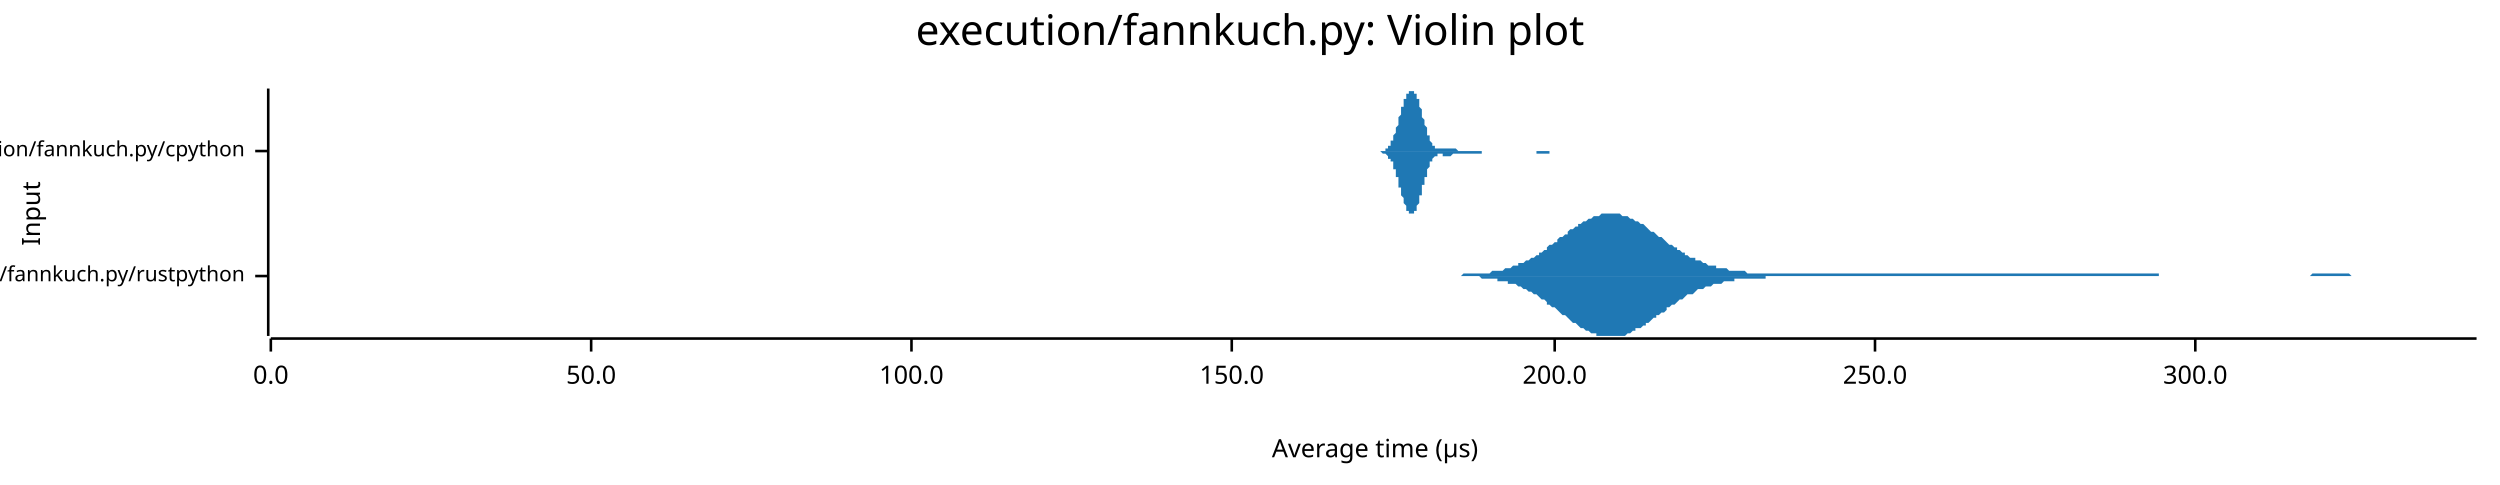
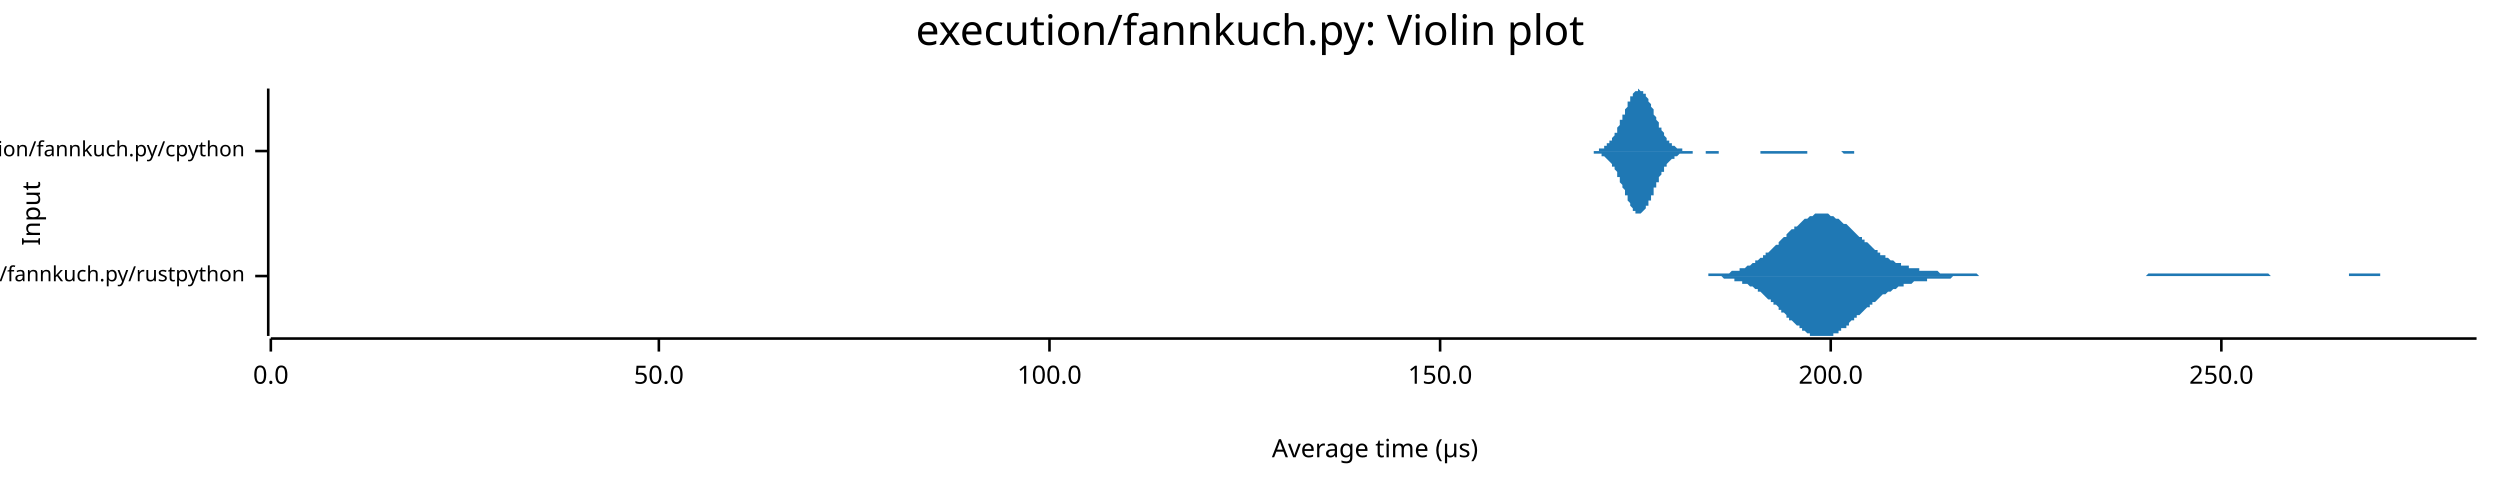
<svg xmlns="http://www.w3.org/2000/svg" width="960" height="186" viewBox="0 0 960 186">
  <text x="480" y="5" dy="0.76em" text-anchor="middle" font-family="sans-serif" font-size="16.129" opacity="1" fill="#000000">
execution/fannkuch.py: Violin plot
</text>
  <text x="8" y="82" dy="0.76em" text-anchor="middle" font-family="sans-serif" font-size="9.677" opacity="1" fill="#000000" transform="rotate(270, 8, 82)">
Input
</text>
  <text x="528" y="178" dy="-0.5ex" text-anchor="middle" font-family="sans-serif" font-size="9.677" opacity="1" fill="#000000">
Average time (µs)
</text>
  <polyline fill="none" opacity="1" stroke="#000000" stroke-width="1" points="103,34 103,129 " />
  <text x="94" y="106" dy="0.5ex" text-anchor="end" font-family="sans-serif" font-size="8.065" opacity="1" fill="#000000">
execution/fannkuch.py/rustpython
</text>
  <polyline fill="none" opacity="1" stroke="#000000" stroke-width="1" points="98,106 103,106 " />
  <text x="94" y="58" dy="0.5ex" text-anchor="end" font-family="sans-serif" font-size="8.065" opacity="1" fill="#000000">
execution/fannkuch.py/cpython
</text>
  <polyline fill="none" opacity="1" stroke="#000000" stroke-width="1" points="98,58 103,58 " />
  <polyline fill="none" opacity="1" stroke="#000000" stroke-width="1" points="104,130 951,130 " />
  <text x="104" y="140" dy="0.76em" text-anchor="middle" font-family="sans-serif" font-size="9.677" opacity="1" fill="#000000">
0.0
</text>
  <polyline fill="none" opacity="1" stroke="#000000" stroke-width="1" points="104,130 104,135 " />
-   <text x="227" y="140" dy="0.76em" text-anchor="middle" font-family="sans-serif" font-size="9.677" opacity="1" fill="#000000">
+   <text x="253" y="140" dy="0.76em" text-anchor="middle" font-family="sans-serif" font-size="9.677" opacity="1" fill="#000000">
50.0
</text>
-   <polyline fill="none" opacity="1" stroke="#000000" stroke-width="1" points="227,130 227,135 " />
-   <text x="350" y="140" dy="0.76em" text-anchor="middle" font-family="sans-serif" font-size="9.677" opacity="1" fill="#000000">
+   <polyline fill="none" opacity="1" stroke="#000000" stroke-width="1" points="253,130 253,135 " />
+   <text x="403" y="140" dy="0.76em" text-anchor="middle" font-family="sans-serif" font-size="9.677" opacity="1" fill="#000000">
100.0
</text>
-   <polyline fill="none" opacity="1" stroke="#000000" stroke-width="1" points="350,130 350,135 " />
-   <text x="473" y="140" dy="0.76em" text-anchor="middle" font-family="sans-serif" font-size="9.677" opacity="1" fill="#000000">
+   <polyline fill="none" opacity="1" stroke="#000000" stroke-width="1" points="403,130 403,135 " />
+   <text x="553" y="140" dy="0.76em" text-anchor="middle" font-family="sans-serif" font-size="9.677" opacity="1" fill="#000000">
150.0
</text>
-   <polyline fill="none" opacity="1" stroke="#000000" stroke-width="1" points="473,130 473,135 " />
-   <text x="597" y="140" dy="0.76em" text-anchor="middle" font-family="sans-serif" font-size="9.677" opacity="1" fill="#000000">
+   <polyline fill="none" opacity="1" stroke="#000000" stroke-width="1" points="553,130 553,135 " />
+   <text x="703" y="140" dy="0.76em" text-anchor="middle" font-family="sans-serif" font-size="9.677" opacity="1" fill="#000000">
200.0
</text>
-   <polyline fill="none" opacity="1" stroke="#000000" stroke-width="1" points="597,130 597,135 " />
-   <text x="720" y="140" dy="0.76em" text-anchor="middle" font-family="sans-serif" font-size="9.677" opacity="1" fill="#000000">
+   <polyline fill="none" opacity="1" stroke="#000000" stroke-width="1" points="703,130 703,135 " />
+   <text x="853" y="140" dy="0.76em" text-anchor="middle" font-family="sans-serif" font-size="9.677" opacity="1" fill="#000000">
250.0
</text>
-   <polyline fill="none" opacity="1" stroke="#000000" stroke-width="1" points="720,130 720,135 " />
-   <text x="843" y="140" dy="0.76em" text-anchor="middle" font-family="sans-serif" font-size="9.677" opacity="1" fill="#000000">
- 300.0
- </text>
-   <polyline fill="none" opacity="1" stroke="#000000" stroke-width="1" points="843,130 843,135 " />
-   <polygon opacity="1" fill="#1F78B4" points="556,106 557,106 557,106 558,106 559,106 560,106 560,106 561,106 562,105 563,105 564,105 564,105 565,105 566,105 567,105 568,105 568,105 569,105 570,105 571,105 572,105 572,105 573,104 574,104 575,104 575,104 576,104 577,104 578,103 579,103 579,103 580,103 581,102 582,102 583,102 583,101 584,101 585,101 586,100 587,100 587,100 588,99 589,99 590,98 591,98 591,97 592,97 593,96 594,96 594,95 595,94 596,94 597,93 598,93 598,92 599,91 600,91 601,90 602,90 602,89 603,88 604,88 605,87 606,87 606,86 607,86 608,85 609,85 610,84 610,84 611,84 612,83 613,83 613,83 614,83 615,82 616,82 617,82 617,82 618,82 619,82 620,82 621,82 621,82 622,82 623,83 624,83 625,83 625,83 626,84 627,84 628,85 628,85 629,85 630,86 631,86 632,87 632,87 633,88 634,89 635,89 636,90 636,90 637,91 638,91 639,92 640,93 640,93 641,94 642,94 643,95 644,95 644,96 645,96 646,97 647,97 647,98 648,98 649,99 650,99 651,99 651,100 652,100 653,100 654,101 655,101 655,101 656,102 657,102 658,102 659,102 659,103 660,103 661,103 662,103 663,103 663,103 664,104 665,104 666,104 666,104 667,104 668,104 669,104 670,104 670,104 671,105 672,105 673,105 674,105 674,105 675,105 676,105 677,105 678,105 678,105 679,105 680,105 681,105 682,105 682,105 683,105 684,105 685,105 685,105 686,105 687,105 688,105 689,105 689,105 690,105 691,105 692,105 693,105 693,105 694,105 695,105 696,105 697,105 697,105 698,105 699,105 700,105 700,105 701,105 702,105 703,105 704,105 704,105 705,105 706,105 707,105 708,105 708,105 709,105 710,105 711,105 712,105 712,105 713,105 714,105 715,105 716,105 716,105 717,105 718,105 719,105 719,105 720,105 721,105 722,105 723,105 723,105 724,105 725,105 726,105 727,105 727,105 728,105 729,105 730,105 731,105 731,105 732,105 733,105 734,105 735,105 735,105 736,105 737,105 738,105 738,105 739,105 740,105 741,105 742,105 742,105 743,105 744,105 745,105 746,105 746,105 747,105 748,105 749,105 750,105 750,105 751,105 752,105 753,105 754,105 754,105 755,105 756,105 757,105 757,105 758,105 759,105 760,105 761,105 761,105 762,105 763,105 764,105 765,105 765,105 766,105 767,105 768,105 769,105 769,105 770,105 771,105 772,105 772,105 773,105 774,105 775,105 776,105 776,105 777,105 778,105 779,105 780,105 780,105 781,105 782,105 783,105 784,105 784,105 785,105 786,105 787,105 788,105 788,105 789,105 790,105 791,105 791,105 792,105 793,105 794,105 795,105 795,105 796,105 797,105 798,105 799,105 799,105 800,105 801,105 802,105 803,105 803,105 804,105 805,105 806,105 807,105 807,105 808,105 809,105 810,105 810,105 811,105 812,105 813,105 814,105 814,105 815,105 816,105 817,105 818,105 818,105 819,105 820,105 821,105 822,105 822,105 823,105 824,105 825,105 825,105 826,105 827,105 828,105 829,105 829,106 830,106 831,106 832,106 833,106 833,106 834,106 835,106 836,106 837,106 837,106 838,106 839,106 840,106 841,106 841,106 842,106 843,106 844,106 844,106 845,106 846,106 847,106 848,106 848,106 849,106 850,106 851,106 852,106 852,106 853,106 854,106 855,106 856,106 856,106 857,106 858,106 859,106 860,106 860,106 861,106 862,106 863,106 863,106 864,106 865,106 866,106 867,106 867,106 868,106 869,106 870,106 871,106 871,106 872,106 873,106 874,106 875,106 875,106 876,106 877,106 878,106 879,106 879,106 880,106 881,106 882,106 882,106 883,106 884,106 885,106 886,106 886,106 887,106 888,105 889,105 890,105 890,105 891,105 892,105 893,105 894,105 894,105 895,105 896,105 897,105 897,105 898,105 899,105 900,105 901,105 901,105 902,105 903,106 904,106 905,106 905,106 906,106 907,106 908,106 909,106 909,106 910,106 911,106 912,106 913,106 913,106 914,106 915,106 916,106 916,106 917,106 918,106 919,106 920,106 920,106 921,106 922,106 923,106 924,106 924,106 925,106 926,106 927,106 928,106 928,106 929,106 930,106 931,106 932,106 932,106 933,106 934,106 935,106 935,106 936,106 937,106 938,106 939,106 939,106 940,106 941,106 942,106 943,106 943,106 944,106 945,106 946,106 947,106 947,106 948,106 949,106 950,106 951,106 951,106 556,106 " />
-   <polygon opacity="1" fill="#1F78B4" points="556,106 557,106 557,106 558,106 559,106 560,106 560,106 561,106 562,106 563,106 564,106 564,106 565,106 566,106 567,106 568,106 568,106 569,107 570,107 571,107 572,107 572,107 573,107 574,107 575,107 575,108 576,108 577,108 578,108 579,108 579,109 580,109 581,109 582,109 583,110 583,110 584,110 585,111 586,111 587,112 587,112 588,112 589,113 590,113 591,114 591,114 592,115 593,115 594,116 594,117 595,117 596,118 597,118 598,119 598,119 599,120 600,121 601,121 602,122 602,122 603,123 604,124 605,124 606,125 606,125 607,126 608,126 609,127 610,127 610,127 611,128 612,128 613,128 613,129 614,129 615,129 616,129 617,129 617,129 618,129 619,129 620,129 621,129 621,129 622,129 623,129 624,129 625,128 625,128 626,128 627,127 628,127 628,126 629,126 630,126 631,125 632,125 632,124 633,124 634,123 635,122 636,122 636,121 637,121 638,120 639,120 640,119 640,118 641,118 642,117 643,117 644,116 644,116 645,115 646,115 647,114 647,114 648,113 649,113 650,113 651,112 651,112 652,111 653,111 654,111 655,110 655,110 656,110 657,110 658,109 659,109 659,109 660,109 661,109 662,108 663,108 663,108 664,108 665,108 666,108 666,107 667,107 668,107 669,107 670,107 670,107 671,107 672,107 673,107 674,107 674,107 675,107 676,107 677,107 678,107 678,106 679,106 680,106 681,106 682,106 682,106 683,106 684,106 685,106 685,106 686,106 687,106 688,106 689,106 689,106 690,106 691,106 692,106 693,106 693,106 694,106 695,106 696,106 697,106 697,106 698,106 699,106 700,106 700,106 701,106 702,106 703,106 704,106 704,106 705,106 706,106 707,106 708,106 708,106 709,106 710,106 711,106 712,106 712,106 713,106 714,106 715,106 716,106 716,106 717,106 718,106 719,106 719,106 720,106 721,106 722,106 723,106 723,106 724,106 725,106 726,106 727,106 727,106 728,106 729,106 730,106 731,106 731,106 732,106 733,106 734,106 735,106 735,106 736,106 737,106 738,106 738,106 739,106 740,106 741,106 742,106 742,106 743,106 744,106 745,106 746,106 746,106 747,106 748,106 749,106 750,106 750,106 751,106 752,106 753,106 754,106 754,106 755,106 756,106 757,106 757,106 758,106 759,106 760,106 761,106 761,106 762,106 763,106 764,106 765,106 765,106 766,106 767,106 768,106 769,106 769,106 770,106 771,106 772,106 772,106 773,106 774,106 775,106 776,106 776,106 777,106 778,106 779,106 780,106 780,106 781,106 782,106 783,106 784,106 784,106 785,106 786,106 787,106 788,106 788,106 789,106 790,106 791,106 791,106 792,106 793,106 794,106 795,106 795,106 796,106 797,106 798,106 799,106 799,106 800,106 801,106 802,106 803,106 803,106 804,106 805,106 806,106 807,106 807,106 808,106 809,106 810,106 810,106 811,106 812,106 813,106 814,106 814,106 815,106 816,106 817,106 818,106 818,106 819,106 820,106 821,106 822,106 822,106 823,106 824,106 825,106 825,106 826,106 827,106 828,106 829,106 829,106 830,106 831,106 832,106 833,106 833,106 834,106 835,106 836,106 837,106 837,106 838,106 839,106 840,106 841,106 841,106 842,106 843,106 844,106 844,106 845,106 846,106 847,106 848,106 848,106 849,106 850,106 851,106 852,106 852,106 853,106 854,106 855,106 856,106 856,106 857,106 858,106 859,106 860,106 860,106 861,106 862,106 863,106 863,106 864,106 865,106 866,106 867,106 867,106 868,106 869,106 870,106 871,106 871,106 872,106 873,106 874,106 875,106 875,106 876,106 877,106 878,106 879,106 879,106 880,106 881,106 882,106 882,106 883,106 884,106 885,106 886,106 886,106 887,106 888,106 889,106 890,106 890,106 891,106 892,106 893,106 894,106 894,106 895,106 896,106 897,106 897,106 898,106 899,106 900,106 901,106 901,106 902,106 903,106 904,106 905,106 905,106 906,106 907,106 908,106 909,106 909,106 910,106 911,106 912,106 913,106 913,106 914,106 915,106 916,106 916,106 917,106 918,106 919,106 920,106 920,106 921,106 922,106 923,106 924,106 924,106 925,106 926,106 927,106 928,106 928,106 929,106 930,106 931,106 932,106 932,106 933,106 934,106 935,106 935,106 936,106 937,106 938,106 939,106 939,106 940,106 941,106 942,106 943,106 943,106 944,106 945,106 946,106 947,106 947,106 948,106 949,106 950,106 951,106 951,106 556,106 " />
-   <polygon opacity="1" fill="#1F78B4" points="528,58 528,58 528,58 528,58 528,58 528,58 528,58 529,58 529,58 529,58 529,58 529,58 529,58 529,58 530,58 530,58 530,58 530,58 530,58 530,58 531,58 531,58 531,58 531,58 531,58 531,58 531,58 532,58 532,58 532,57 532,57 532,57 532,57 532,57 533,57 533,57 533,57 533,56 533,56 533,56 533,56 534,56 534,55 534,55 534,55 534,55 534,54 535,54 535,54 535,53 535,53 535,53 535,52 535,52 536,51 536,51 536,50 536,50 536,50 536,49 536,49 537,48 537,47 537,47 537,46 537,46 537,45 537,45 538,44 538,44 538,43 538,43 538,42 538,42 538,41 539,41 539,40 539,40 539,39 539,39 539,38 540,38 540,38 540,37 540,37 540,37 540,36 540,36 541,36 541,35 541,35 541,35 541,35 541,35 541,35 542,35 542,35 542,35 542,34 542,35 542,35 542,35 543,35 543,35 543,35 543,35 543,35 543,36 544,36 544,36 544,37 544,37 544,37 544,38 544,38 545,38 545,39 545,39 545,40 545,40 545,41 545,41 546,42 546,42 546,43 546,43 546,44 546,45 546,45 547,46 547,46 547,47 547,47 547,48 547,48 548,49 548,49 548,50 548,50 548,51 548,51 548,52 549,52 549,53 549,53 549,53 549,54 549,54 549,54 550,55 550,55 550,55 550,55 550,56 550,56 550,56 551,56 551,56 551,56 551,56 551,57 551,57 551,57 552,57 552,57 552,57 552,57 552,57 552,57 553,57 553,57 553,57 553,57 553,57 553,57 553,57 554,57 554,57 554,57 554,57 554,57 554,57 554,57 555,57 555,57 555,57 555,57 555,57 555,57 555,57 556,57 556,57 556,57 556,57 556,57 556,57 557,57 557,57 557,57 557,57 557,57 557,57 557,57 558,57 558,57 558,57 558,57 558,57 558,57 558,57 559,57 559,57 559,57 559,57 559,57 559,57 559,57 560,58 560,58 560,58 560,58 560,58 560,58 561,58 561,58 561,58 561,58 561,58 561,58 561,58 562,58 562,58 562,58 562,58 562,58 562,58 562,58 563,58 563,58 563,58 563,58 563,58 563,58 563,58 564,58 564,58 564,58 564,58 564,58 564,58 565,58 565,58 565,58 565,58 565,58 565,58 565,58 566,58 566,58 566,58 566,58 566,58 566,58 566,58 567,58 567,58 567,58 567,58 567,58 567,58 567,58 568,58 568,58 568,58 568,58 568,58 568,58 568,58 569,58 569,58 569,58 569,58 569,58 569,58 570,58 570,58 570,58 570,58 570,58 570,58 570,58 571,58 571,58 571,58 571,58 571,58 571,58 571,58 572,58 572,58 572,58 572,58 572,58 572,58 572,58 573,58 573,58 573,58 573,58 573,58 573,58 574,58 574,58 574,58 574,58 574,58 574,58 574,58 575,58 575,58 575,58 575,58 575,58 575,58 575,58 576,58 576,58 576,58 576,58 576,58 576,58 576,58 577,58 577,58 577,58 577,58 577,58 577,58 578,58 578,58 578,58 578,58 578,58 578,58 578,58 579,58 579,58 579,58 579,58 579,58 579,58 579,58 580,58 580,58 580,58 580,58 580,58 580,58 580,58 581,58 581,58 581,58 581,58 581,58 581,58 581,58 582,58 582,58 582,58 582,58 582,58 582,58 583,58 583,58 583,58 583,58 583,58 583,58 583,58 584,58 584,58 584,58 584,58 584,58 584,58 584,58 585,58 585,58 585,58 585,58 585,58 585,58 585,58 586,58 586,58 586,58 586,58 586,58 586,58 587,58 587,58 587,58 587,58 587,58 587,58 587,58 588,58 588,58 588,58 588,58 588,58 588,58 588,58 589,58 589,58 589,58 589,58 589,58 589,58 589,58 590,58 590,58 590,58 590,58 590,58 590,58 591,58 591,58 591,58 591,58 591,58 591,58 591,58 592,58 592,58 592,58 592,58 592,58 592,58 592,58 593,58 593,58 593,58 593,58 593,58 593,58 593,58 594,58 594,58 594,58 594,58 594,58 594,58 594,58 595,58 595,58 595,58 595,58 595,58 595,58 596,58 596,58 596,58 596,58 596,58 596,58 596,58 597,58 597,58 597,58 597,58 597,58 597,58 597,58 598,58 598,58 598,58 598,58 598,58 598,58 598,58 599,58 599,58 599,58 599,58 599,58 599,58 600,58 600,58 600,58 600,58 600,58 600,58 600,58 601,58 601,58 601,58 601,58 601,58 601,58 601,58 528,58 " />
-   <polygon opacity="1" fill="#1F78B4" points="528,58 528,58 528,58 528,58 528,58 528,58 528,58 529,58 529,58 529,58 529,58 529,58 529,58 529,58 530,58 530,58 530,58 530,58 530,58 530,58 531,59 531,59 531,59 531,59 531,59 531,59 531,59 532,59 532,59 532,59 532,59 532,59 532,59 532,59 533,60 533,60 533,60 533,60 533,60 533,60 533,61 534,61 534,61 534,61 534,62 534,62 534,62 535,62 535,63 535,63 535,63 535,64 535,64 535,65 536,65 536,66 536,66 536,66 536,67 536,67 536,68 537,68 537,69 537,70 537,70 537,71 537,71 537,72 538,72 538,73 538,73 538,74 538,74 538,75 538,75 539,76 539,76 539,77 539,77 539,78 539,78 540,79 540,79 540,79 540,80 540,80 540,80 540,81 541,81 541,81 541,81 541,81 541,82 541,82 541,82 542,82 542,82 542,82 542,82 542,82 542,82 542,82 543,82 543,82 543,81 543,81 543,81 543,81 544,81 544,80 544,80 544,80 544,79 544,79 544,79 545,78 545,78 545,77 545,77 545,76 545,76 545,75 546,75 546,74 546,74 546,73 546,72 546,72 546,71 547,71 547,70 547,70 547,69 547,69 547,68 548,68 548,67 548,67 548,66 548,66 548,65 548,65 549,64 549,64 549,64 549,63 549,63 549,62 549,62 550,62 550,62 550,61 550,61 550,61 550,61 550,61 551,60 551,60 551,60 551,60 551,60 551,60 551,60 552,60 552,60 552,60 552,60 552,59 552,59 553,59 553,59 553,59 553,59 553,59 553,59 553,59 554,59 554,59 554,59 554,59 554,59 554,60 554,60 555,60 555,60 555,60 555,60 555,60 555,60 555,60 556,60 556,60 556,60 556,60 556,60 556,60 557,60 557,60 557,60 557,60 557,60 557,60 557,60 558,59 558,59 558,59 558,59 558,59 558,59 558,59 559,59 559,59 559,59 559,59 559,59 559,59 559,59 560,59 560,59 560,59 560,59 560,59 560,59 561,59 561,59 561,59 561,59 561,59 561,59 561,59 562,59 562,59 562,59 562,59 562,59 562,59 562,59 563,59 563,59 563,59 563,59 563,59 563,59 563,59 564,59 564,59 564,59 564,59 564,59 564,59 565,59 565,59 565,59 565,59 565,59 565,59 565,59 566,59 566,59 566,59 566,59 566,59 566,59 566,59 567,59 567,59 567,59 567,59 567,59 567,59 567,59 568,59 568,59 568,59 568,59 568,59 568,59 568,59 569,59 569,59 569,59 569,58 569,58 569,58 570,58 570,58 570,58 570,58 570,58 570,58 570,58 571,58 571,58 571,58 571,58 571,58 571,58 571,58 572,58 572,58 572,58 572,58 572,58 572,58 572,58 573,58 573,58 573,58 573,58 573,58 573,58 574,58 574,58 574,58 574,58 574,58 574,58 574,58 575,58 575,58 575,58 575,58 575,58 575,58 575,58 576,58 576,58 576,58 576,58 576,58 576,58 576,58 577,58 577,58 577,58 577,58 577,58 577,58 578,58 578,58 578,58 578,58 578,58 578,58 578,58 579,58 579,58 579,58 579,58 579,58 579,58 579,58 580,58 580,58 580,58 580,58 580,58 580,58 580,58 581,58 581,58 581,58 581,58 581,58 581,58 581,58 582,58 582,58 582,58 582,58 582,58 582,58 583,58 583,58 583,58 583,58 583,58 583,58 583,58 584,58 584,58 584,58 584,58 584,58 584,58 584,58 585,58 585,58 585,58 585,58 585,58 585,58 585,58 586,58 586,58 586,58 586,58 586,58 586,58 587,58 587,58 587,58 587,58 587,58 587,58 587,58 588,58 588,58 588,58 588,58 588,58 588,58 588,58 589,58 589,58 589,58 589,58 589,58 589,58 589,58 590,58 590,58 590,58 590,58 590,58 590,59 591,59 591,59 591,59 591,59 591,59 591,59 591,59 592,59 592,59 592,59 592,59 592,59 592,59 592,59 593,59 593,59 593,59 593,59 593,59 593,59 593,59 594,59 594,59 594,59 594,59 594,59 594,59 594,59 595,59 595,59 595,59 595,59 595,58 595,58 596,58 596,58 596,58 596,58 596,58 596,58 596,58 597,58 597,58 597,58 597,58 597,58 597,58 597,58 598,58 598,58 598,58 598,58 598,58 598,58 598,58 599,58 599,58 599,58 599,58 599,58 599,58 600,58 600,58 600,58 600,58 600,58 600,58 600,58 601,58 601,58 601,58 601,58 601,58 601,58 601,58 528,58 " />
+   <polyline fill="none" opacity="1" stroke="#000000" stroke-width="1" points="853,130 853,135 " />
+   <polygon opacity="1" fill="#1F78B4" points="650,106 651,106 651,106 652,106 653,106 653,106 654,106 654,106 655,106 656,106 656,105 657,105 657,105 658,105 659,105 659,105 660,105 660,105 661,105 662,105 662,105 663,105 663,105 664,105 665,104 665,104 666,104 666,104 667,104 668,104 668,103 669,103 669,103 670,103 671,102 671,102 672,102 672,102 673,101 674,101 674,100 675,100 675,100 676,99 677,99 677,98 678,98 678,97 679,97 680,96 680,96 681,95 681,95 682,94 683,94 683,93 684,92 684,92 685,91 686,91 686,90 687,89 687,89 688,88 689,88 689,87 690,87 691,86 691,86 692,85 692,85 693,84 694,84 694,84 695,83 695,83 696,83 697,82 697,82 698,82 698,82 699,82 700,82 700,82 701,82 701,82 702,82 703,83 703,83 704,83 704,83 705,84 706,84 706,84 707,85 707,85 708,86 709,86 709,86 710,87 710,87 711,88 712,89 712,89 713,90 713,90 714,91 715,91 715,92 716,92 716,93 717,93 718,94 718,94 719,95 719,95 720,96 721,96 721,97 722,97 722,98 723,98 724,98 724,99 725,99 725,99 726,100 727,100 727,100 728,101 728,101 729,101 730,101 730,102 731,102 731,102 732,102 733,102 733,103 734,103 734,103 735,103 736,103 736,103 737,103 737,104 738,104 739,104 739,104 740,104 740,104 741,104 742,104 742,104 743,104 743,104 744,104 745,105 745,105 746,105 746,105 747,105 748,105 748,105 749,105 749,105 750,105 751,105 751,105 752,105 752,105 753,105 754,105 754,105 755,105 756,105 756,105 757,105 757,105 758,105 759,105 759,105 760,106 760,106 761,106 762,106 762,106 763,106 763,106 764,106 765,106 765,106 766,106 766,106 767,106 768,106 768,106 769,106 769,106 770,106 771,106 771,106 772,106 772,106 773,106 774,106 774,106 775,106 775,106 776,106 777,106 777,106 778,106 778,106 779,106 780,106 780,106 781,106 781,106 782,106 783,106 783,106 784,106 784,106 785,106 786,106 786,106 787,106 787,106 788,106 789,106 789,106 790,106 790,106 791,106 792,106 792,106 793,106 793,106 794,106 795,106 795,106 796,106 796,106 797,106 798,106 798,106 799,106 799,106 800,106 801,106 801,106 802,106 802,106 803,106 804,106 804,106 805,106 805,106 806,106 807,106 807,106 808,106 808,106 809,106 810,106 810,106 811,106 811,106 812,106 813,106 813,106 814,106 814,106 815,106 816,106 816,106 817,106 817,106 818,106 819,106 819,106 820,106 821,106 821,106 822,106 822,106 823,106 824,106 824,106 825,105 825,105 826,105 827,105 827,105 828,105 828,105 829,105 830,105 830,105 831,105 831,105 832,105 833,105 833,105 834,105 834,105 835,105 836,105 836,105 837,105 837,105 838,105 839,105 839,105 840,105 840,105 841,105 842,105 842,105 843,105 843,105 844,105 845,105 845,105 846,105 846,105 847,105 848,105 848,105 849,105 849,105 850,105 851,105 851,105 852,105 852,105 853,105 854,105 854,105 855,105 855,105 856,105 857,105 857,105 858,105 858,105 859,105 860,105 860,105 861,105 861,105 862,105 863,105 863,105 864,105 864,105 865,105 866,105 866,105 867,105 867,105 868,105 869,105 869,105 870,105 870,105 871,105 872,106 872,106 873,106 873,106 874,106 875,106 875,106 876,106 876,106 877,106 878,106 878,106 879,106 879,106 880,106 881,106 881,106 882,106 882,106 883,106 884,106 884,106 885,106 886,106 886,106 887,106 887,106 888,106 889,106 889,106 890,106 890,106 891,106 892,106 892,106 893,106 893,106 894,106 895,106 895,106 896,106 896,106 897,106 898,106 898,106 899,106 899,106 900,106 901,106 901,106 902,106 902,105 903,105 904,105 904,105 905,105 905,105 906,105 907,105 907,105 908,105 908,105 909,105 910,105 910,105 911,105 911,105 912,105 913,105 913,105 914,105 914,106 915,106 916,106 916,106 917,106 917,106 918,106 919,106 919,106 920,106 920,106 921,106 922,106 922,106 923,106 923,106 924,106 925,106 925,106 926,106 926,106 927,106 928,106 928,106 929,106 929,106 930,106 931,106 931,106 932,106 932,106 933,106 934,106 934,106 935,106 935,106 936,106 937,106 937,106 938,106 938,106 939,106 940,106 940,106 941,106 941,106 942,106 943,106 943,106 944,106 944,106 945,106 946,106 946,106 947,106 947,106 948,106 949,106 949,106 950,106 951,106 951,106 650,106 " />
+   <polygon opacity="1" fill="#1F78B4" points="650,106 651,106 651,106 652,106 653,106 653,106 654,106 654,106 655,106 656,106 656,106 657,106 657,106 658,106 659,106 659,106 660,106 660,106 661,106 662,107 662,107 663,107 663,107 664,107 665,107 665,107 666,107 666,108 667,108 668,108 668,108 669,108 669,109 670,109 671,109 671,109 672,110 672,110 673,110 674,111 674,111 675,111 675,112 676,112 677,113 677,113 678,114 678,114 679,115 680,115 680,116 681,116 681,117 682,117 683,118 683,119 684,119 684,120 685,120 686,121 686,122 687,122 687,123 688,123 689,124 689,124 690,125 691,125 691,126 692,126 692,127 693,127 694,128 694,128 695,128 695,129 696,129 697,129 697,129 698,129 698,129 699,129 700,129 700,129 701,129 701,129 702,129 703,129 703,129 704,129 704,128 705,128 706,128 706,127 707,127 707,126 708,126 709,126 709,125 710,125 710,124 711,123 712,123 712,122 713,122 713,121 714,121 715,120 715,120 716,119 716,119 717,118 718,118 718,117 719,117 719,116 720,116 721,115 721,115 722,114 722,114 723,113 724,113 724,113 725,112 725,112 726,112 727,111 727,111 728,111 728,111 729,110 730,110 730,110 731,110 731,109 732,109 733,109 733,109 734,109 734,109 735,108 736,108 736,108 737,108 737,108 738,108 739,108 739,108 740,108 740,107 741,107 742,107 742,107 743,107 743,107 744,107 745,107 745,107 746,107 746,107 747,107 748,107 748,107 749,107 749,107 750,106 751,106 751,106 752,106 752,106 753,106 754,106 754,106 755,106 756,106 756,106 757,106 757,106 758,106 759,106 759,106 760,106 760,106 761,106 762,106 762,106 763,106 763,106 764,106 765,106 765,106 766,106 766,106 767,106 768,106 768,106 769,106 769,106 770,106 771,106 771,106 772,106 772,106 773,106 774,106 774,106 775,106 775,106 776,106 777,106 777,106 778,106 778,106 779,106 780,106 780,106 781,106 781,106 782,106 783,106 783,106 784,106 784,106 785,106 786,106 786,106 787,106 787,106 788,106 789,106 789,106 790,106 790,106 791,106 792,106 792,106 793,106 793,106 794,106 795,106 795,106 796,106 796,106 797,106 798,106 798,106 799,106 799,106 800,106 801,106 801,106 802,106 802,106 803,106 804,106 804,106 805,106 805,106 806,106 807,106 807,106 808,106 808,106 809,106 810,106 810,106 811,106 811,106 812,106 813,106 813,106 814,106 814,106 815,106 816,106 816,106 817,106 817,106 818,106 819,106 819,106 820,106 821,106 821,106 822,106 822,106 823,106 824,106 824,106 825,106 825,106 826,106 827,106 827,106 828,106 828,106 829,106 830,106 830,106 831,106 831,106 832,106 833,106 833,106 834,106 834,106 835,106 836,106 836,106 837,106 837,106 838,106 839,106 839,106 840,106 840,106 841,106 842,106 842,106 843,106 843,106 844,106 845,106 845,106 846,106 846,106 847,106 848,106 848,106 849,106 849,106 850,106 851,106 851,106 852,106 852,106 853,106 854,106 854,106 855,106 855,106 856,106 857,106 857,106 858,106 858,106 859,106 860,106 860,106 861,106 861,106 862,106 863,106 863,106 864,106 864,106 865,106 866,106 866,106 867,106 867,106 868,106 869,106 869,106 870,106 870,106 871,106 872,106 872,106 873,106 873,106 874,106 875,106 875,106 876,106 876,106 877,106 878,106 878,106 879,106 879,106 880,106 881,106 881,106 882,106 882,106 883,106 884,106 884,106 885,106 886,106 886,106 887,106 887,106 888,106 889,106 889,106 890,106 890,106 891,106 892,106 892,106 893,106 893,106 894,106 895,106 895,106 896,106 896,106 897,106 898,106 898,106 899,106 899,106 900,106 901,106 901,106 902,106 902,106 903,106 904,106 904,106 905,106 905,106 906,106 907,106 907,106 908,106 908,106 909,106 910,106 910,106 911,106 911,106 912,106 913,106 913,106 914,106 914,106 915,106 916,106 916,106 917,106 917,106 918,106 919,106 919,106 920,106 920,106 921,106 922,106 922,106 923,106 923,106 924,106 925,106 925,106 926,106 926,106 927,106 928,106 928,106 929,106 929,106 930,106 931,106 931,106 932,106 932,106 933,106 934,106 934,106 935,106 935,106 936,106 937,106 937,106 938,106 938,106 939,106 940,106 940,106 941,106 941,106 942,106 943,106 943,106 944,106 944,106 945,106 946,106 946,106 947,106 947,106 948,106 949,106 949,106 950,106 951,106 951,106 650,106 " />
+   <polygon opacity="1" fill="#1F78B4" points="608,58 608,58 608,58 609,58 609,58 609,58 609,58 610,58 610,58 610,58 610,58 611,58 611,58 611,58 611,58 612,58 612,58 612,58 612,58 612,58 613,58 613,58 613,58 613,58 614,58 614,58 614,57 614,57 615,57 615,57 615,57 615,57 616,57 616,57 616,56 616,56 616,56 617,56 617,56 617,55 617,55 618,55 618,55 618,54 618,54 619,54 619,53 619,53 619,53 620,52 620,52 620,52 620,51 621,51 621,50 621,50 621,49 621,49 622,48 622,48 622,47 622,46 623,46 623,45 623,45 623,44 624,44 624,43 624,42 624,42 625,41 625,41 625,40 625,40 625,39 626,39 626,38 626,38 626,37 627,37 627,36 627,36 627,36 628,35 628,35 628,35 628,35 629,35 629,35 629,35 629,34 630,35 630,35 630,35 630,35 630,35 631,35 631,35 631,36 631,36 632,36 632,37 632,37 632,37 633,38 633,38 633,39 633,39 634,40 634,40 634,41 634,41 635,42 635,43 635,43 635,44 635,44 636,45 636,45 636,46 636,46 637,47 637,47 637,48 637,49 638,49 638,49 638,50 638,50 639,51 639,51 639,52 639,52 639,52 640,53 640,53 640,53 640,54 641,54 641,54 641,55 641,55 642,55 642,55 642,56 642,56 643,56 643,56 643,56 643,56 644,57 644,57 644,57 644,57 644,57 645,57 645,57 645,57 645,57 646,57 646,57 646,58 646,58 647,58 647,58 647,58 647,58 648,58 648,58 648,58 648,58 648,58 649,58 649,58 649,58 649,58 650,58 650,58 650,58 650,58 651,58 651,58 651,58 651,58 652,58 652,58 652,58 652,58 653,58 653,58 653,58 653,58 653,58 654,58 654,58 654,58 654,58 655,58 655,58 655,58 655,58 656,58 656,58 656,58 656,58 657,58 657,58 657,58 657,58 657,58 658,58 658,58 658,58 658,58 659,58 659,58 659,58 659,58 660,58 660,58 660,58 660,58 661,58 661,58 661,58 661,58 662,58 662,58 662,58 662,58 662,58 663,58 663,58 663,58 663,58 664,58 664,58 664,58 664,58 665,58 665,58 665,58 665,58 666,58 666,58 666,58 666,58 666,58 667,58 667,58 667,58 667,58 668,58 668,58 668,58 668,58 669,58 669,58 669,58 669,58 670,58 670,58 670,58 670,58 671,58 671,58 671,58 671,58 671,58 672,58 672,58 672,58 672,58 673,58 673,58 673,58 673,58 674,58 674,58 674,58 674,58 675,58 675,58 675,58 675,58 675,58 676,58 676,58 676,58 676,58 677,58 677,58 677,58 677,58 678,58 678,58 678,58 678,58 679,58 679,58 679,58 679,58 680,58 680,58 680,58 680,58 680,58 681,58 681,58 681,58 681,58 682,58 682,58 682,58 682,58 683,58 683,58 683,58 683,58 684,58 684,58 684,58 684,58 685,58 685,58 685,58 685,58 685,58 686,58 686,58 686,58 686,58 687,58 687,58 687,58 687,58 688,58 688,58 688,58 688,58 689,58 689,58 689,58 689,58 689,58 690,58 690,58 690,58 690,58 691,58 691,58 691,58 691,58 692,58 692,58 692,58 692,58 693,58 693,58 693,58 693,58 694,58 694,58 694,58 694,58 694,58 695,58 695,58 695,58 695,58 696,58 696,58 696,58 696,58 697,58 697,58 697,58 697,58 698,58 698,58 698,58 698,58 698,58 699,58 699,58 699,58 699,58 700,58 700,58 700,58 700,58 701,58 701,58 701,58 701,58 702,58 702,58 702,58 702,58 703,58 703,58 703,58 703,58 703,58 704,58 704,58 704,58 704,58 705,58 705,58 705,58 705,58 706,58 706,58 706,58 706,58 707,58 707,58 707,58 707,58 707,58 708,58 708,58 708,58 708,58 709,58 709,58 709,58 709,58 710,58 710,58 710,58 710,58 711,58 711,58 711,58 711,58 712,58 712,58 712,58 712,58 712,58 713,58 713,58 713,58 713,58 714,58 714,58 714,58 714,58 715,58 715,58 715,58 715,58 716,58 716,58 716,58 716,58 716,58 717,58 717,58 717,58 717,58 718,58 718,58 718,58 718,58 719,58 719,58 719,58 719,58 720,58 720,58 720,58 720,58 721,58 721,58 721,58 721,58 721,58 722,58 722,58 722,58 722,58 723,58 723,58 723,58 723,58 724,58 724,58 724,58 724,58 725,58 725,58 725,58 725,58 725,58 726,58 726,58 726,58 726,58 608,58 " />
+   <polygon opacity="1" fill="#1F78B4" points="608,58 608,58 608,58 609,58 609,58 609,58 609,58 610,58 610,58 610,58 610,58 611,58 611,58 611,58 611,58 612,58 612,59 612,59 612,59 612,59 613,59 613,59 613,59 613,59 614,59 614,59 614,59 614,59 615,59 615,59 615,59 615,60 616,60 616,60 616,60 616,60 616,60 617,61 617,61 617,61 617,61 618,62 618,62 618,62 618,62 619,63 619,63 619,63 619,64 620,64 620,65 620,65 620,65 621,66 621,66 621,67 621,67 621,68 622,68 622,69 622,70 622,70 623,71 623,71 623,72 623,72 624,73 624,74 624,74 624,75 625,75 625,76 625,76 625,77 625,77 626,78 626,78 626,79 626,79 627,80 627,80 627,80 627,81 628,81 628,81 628,81 628,82 629,82 629,82 629,82 629,82 630,82 630,82 630,82 630,82 630,82 631,81 631,81 631,81 631,81 632,80 632,80 632,79 632,79 633,79 633,78 633,78 633,77 634,77 634,76 634,76 634,75 635,75 635,74 635,73 635,73 635,72 636,72 636,71 636,71 636,70 637,70 637,69 637,68 637,68 638,67 638,67 638,67 638,66 639,66 639,65 639,65 639,64 639,64 640,64 640,63 640,63 640,63 641,62 641,62 641,62 641,62 642,61 642,61 642,61 642,61 643,61 643,60 643,60 643,60 644,60 644,60 644,60 644,60 644,60 645,59 645,59 645,59 645,59 646,59 646,59 646,59 646,59 647,59 647,59 647,59 647,59 648,59 648,59 648,59 648,59 648,59 649,59 649,59 649,59 649,59 650,59 650,58 650,58 650,58 651,58 651,58 651,58 651,58 652,58 652,58 652,58 652,58 653,58 653,58 653,58 653,58 653,58 654,58 654,58 654,58 654,58 655,58 655,58 655,59 655,59 656,59 656,59 656,59 656,59 657,59 657,59 657,59 657,59 657,59 658,59 658,59 658,59 658,59 659,59 659,59 659,59 659,59 660,59 660,59 660,59 660,58 661,58 661,58 661,58 661,58 662,58 662,58 662,58 662,58 662,58 663,58 663,58 663,58 663,58 664,58 664,58 664,58 664,58 665,58 665,58 665,58 665,58 666,58 666,58 666,58 666,58 666,58 667,58 667,58 667,58 667,58 668,58 668,58 668,58 668,58 669,58 669,58 669,58 669,58 670,58 670,58 670,58 670,58 671,58 671,58 671,58 671,58 671,58 672,58 672,58 672,58 672,58 673,58 673,58 673,58 673,58 674,58 674,58 674,58 674,58 675,58 675,58 675,58 675,58 675,58 676,58 676,59 676,59 676,59 677,59 677,59 677,59 677,59 678,59 678,59 678,59 678,59 679,59 679,59 679,59 679,59 680,59 680,59 680,59 680,59 680,59 681,59 681,59 681,59 681,59 682,59 682,59 682,59 682,59 683,59 683,59 683,59 683,59 684,59 684,59 684,59 684,59 685,59 685,59 685,59 685,59 685,59 686,59 686,59 686,59 686,59 687,59 687,59 687,59 687,59 688,59 688,59 688,59 688,59 689,59 689,59 689,59 689,59 689,59 690,59 690,59 690,59 690,59 691,59 691,59 691,59 691,59 692,59 692,59 692,59 692,59 693,59 693,59 693,59 693,59 694,59 694,58 694,58 694,58 694,58 695,58 695,58 695,58 695,58 696,58 696,58 696,58 696,58 697,58 697,58 697,58 697,58 698,58 698,58 698,58 698,58 698,58 699,58 699,58 699,58 699,58 700,58 700,58 700,58 700,58 701,58 701,58 701,58 701,58 702,58 702,58 702,58 702,58 703,58 703,58 703,58 703,58 703,58 704,58 704,58 704,58 704,58 705,58 705,58 705,58 705,58 706,58 706,58 706,58 706,58 707,58 707,58 707,58 707,58 707,58 708,59 708,59 708,59 708,59 709,59 709,59 709,59 709,59 710,59 710,59 710,59 710,59 711,59 711,59 711,59 711,59 712,59 712,59 712,59 712,59 712,58 713,58 713,58 713,58 713,58 714,58 714,58 714,58 714,58 715,58 715,58 715,58 715,58 716,58 716,58 716,58 716,58 716,58 717,58 717,58 717,58 717,58 718,58 718,58 718,58 718,58 719,58 719,58 719,58 719,58 720,58 720,58 720,58 720,58 721,58 721,58 721,58 721,58 721,58 722,58 722,58 722,58 722,58 723,58 723,58 723,58 723,58 724,58 724,58 724,58 724,58 725,58 725,58 725,58 725,58 725,58 726,58 726,58 726,58 726,58 608,58 " />
</svg>
